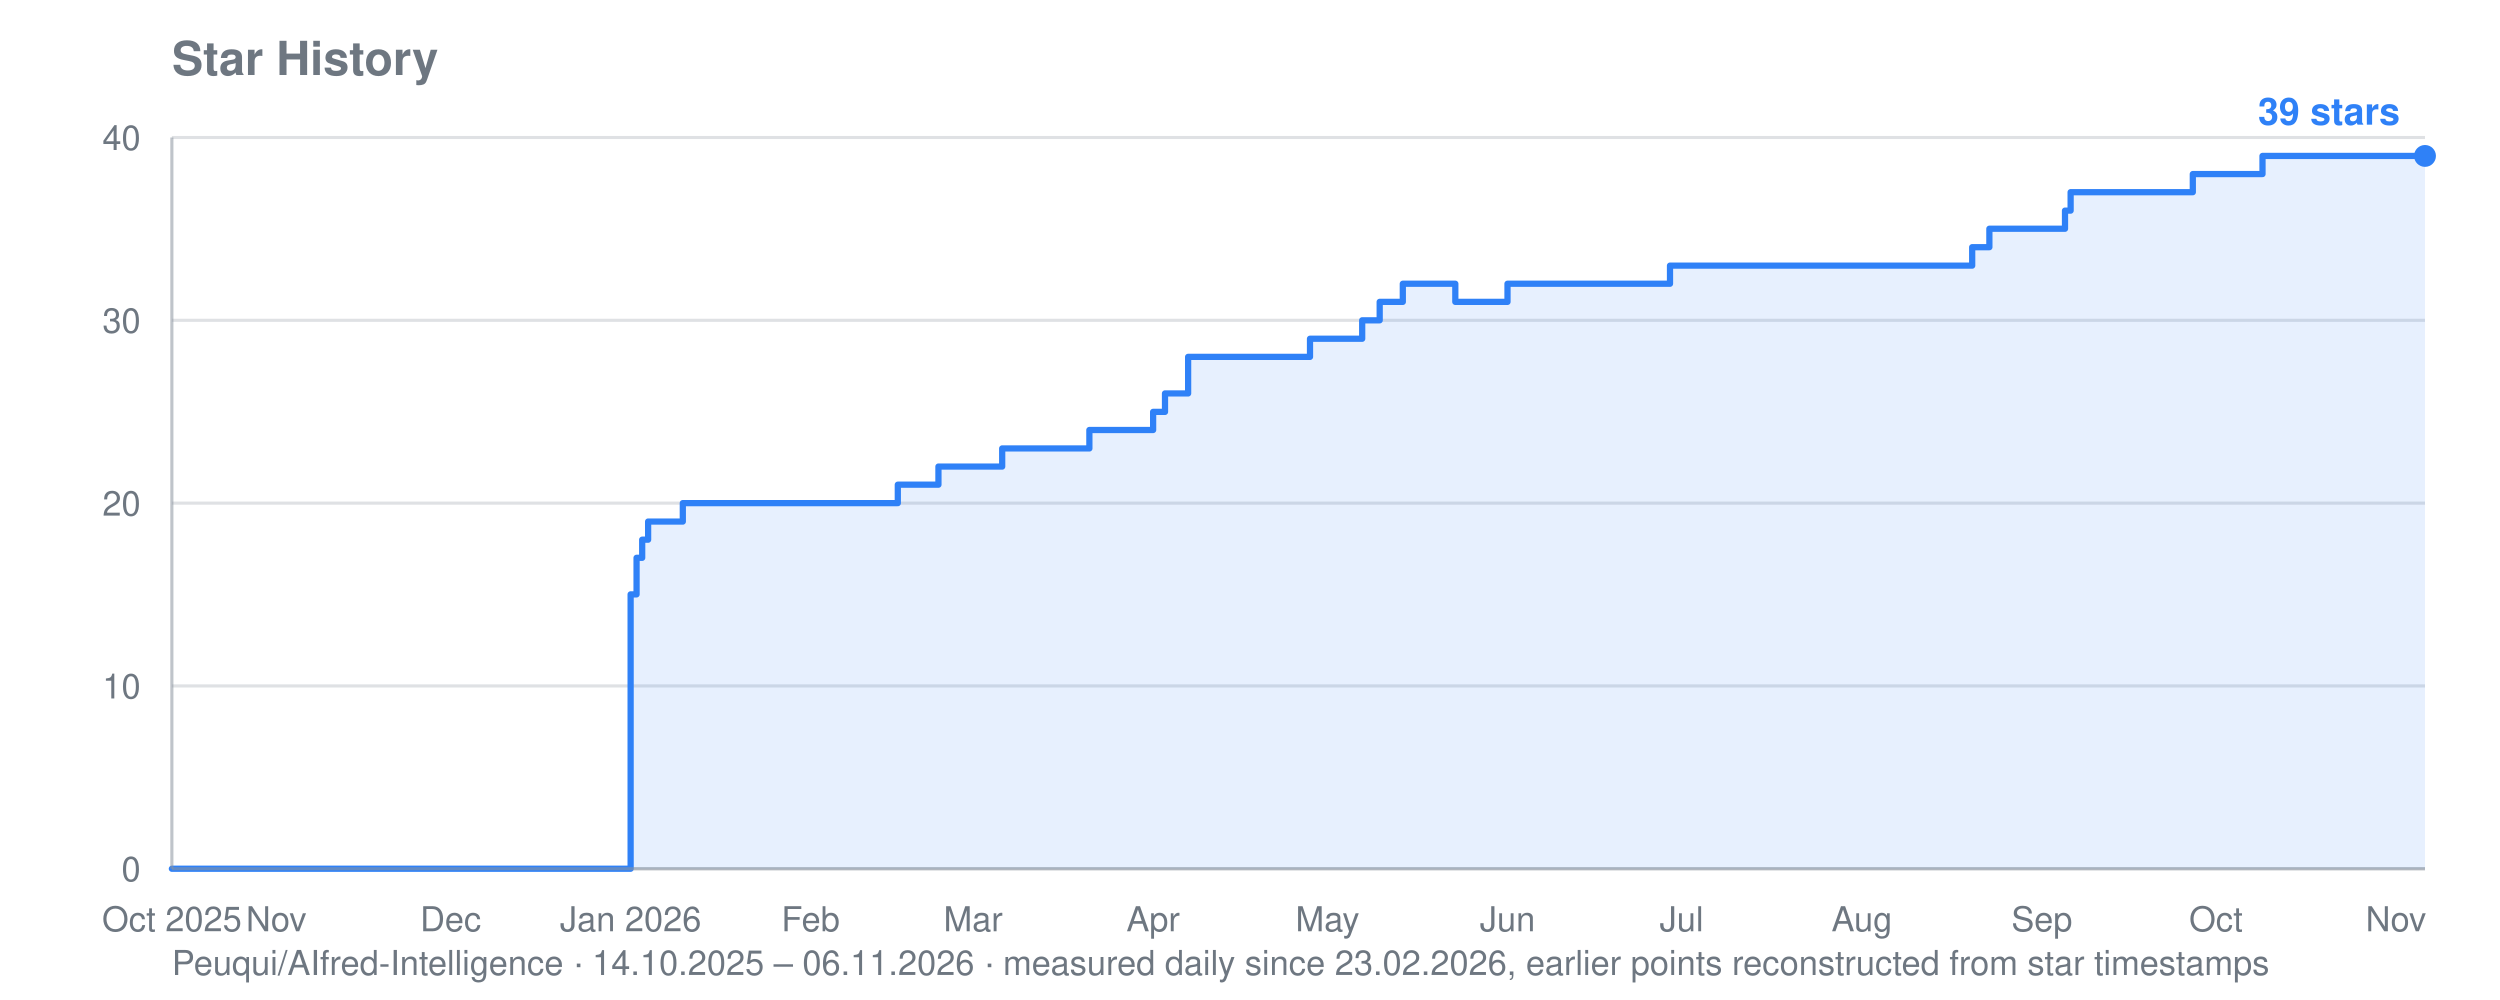
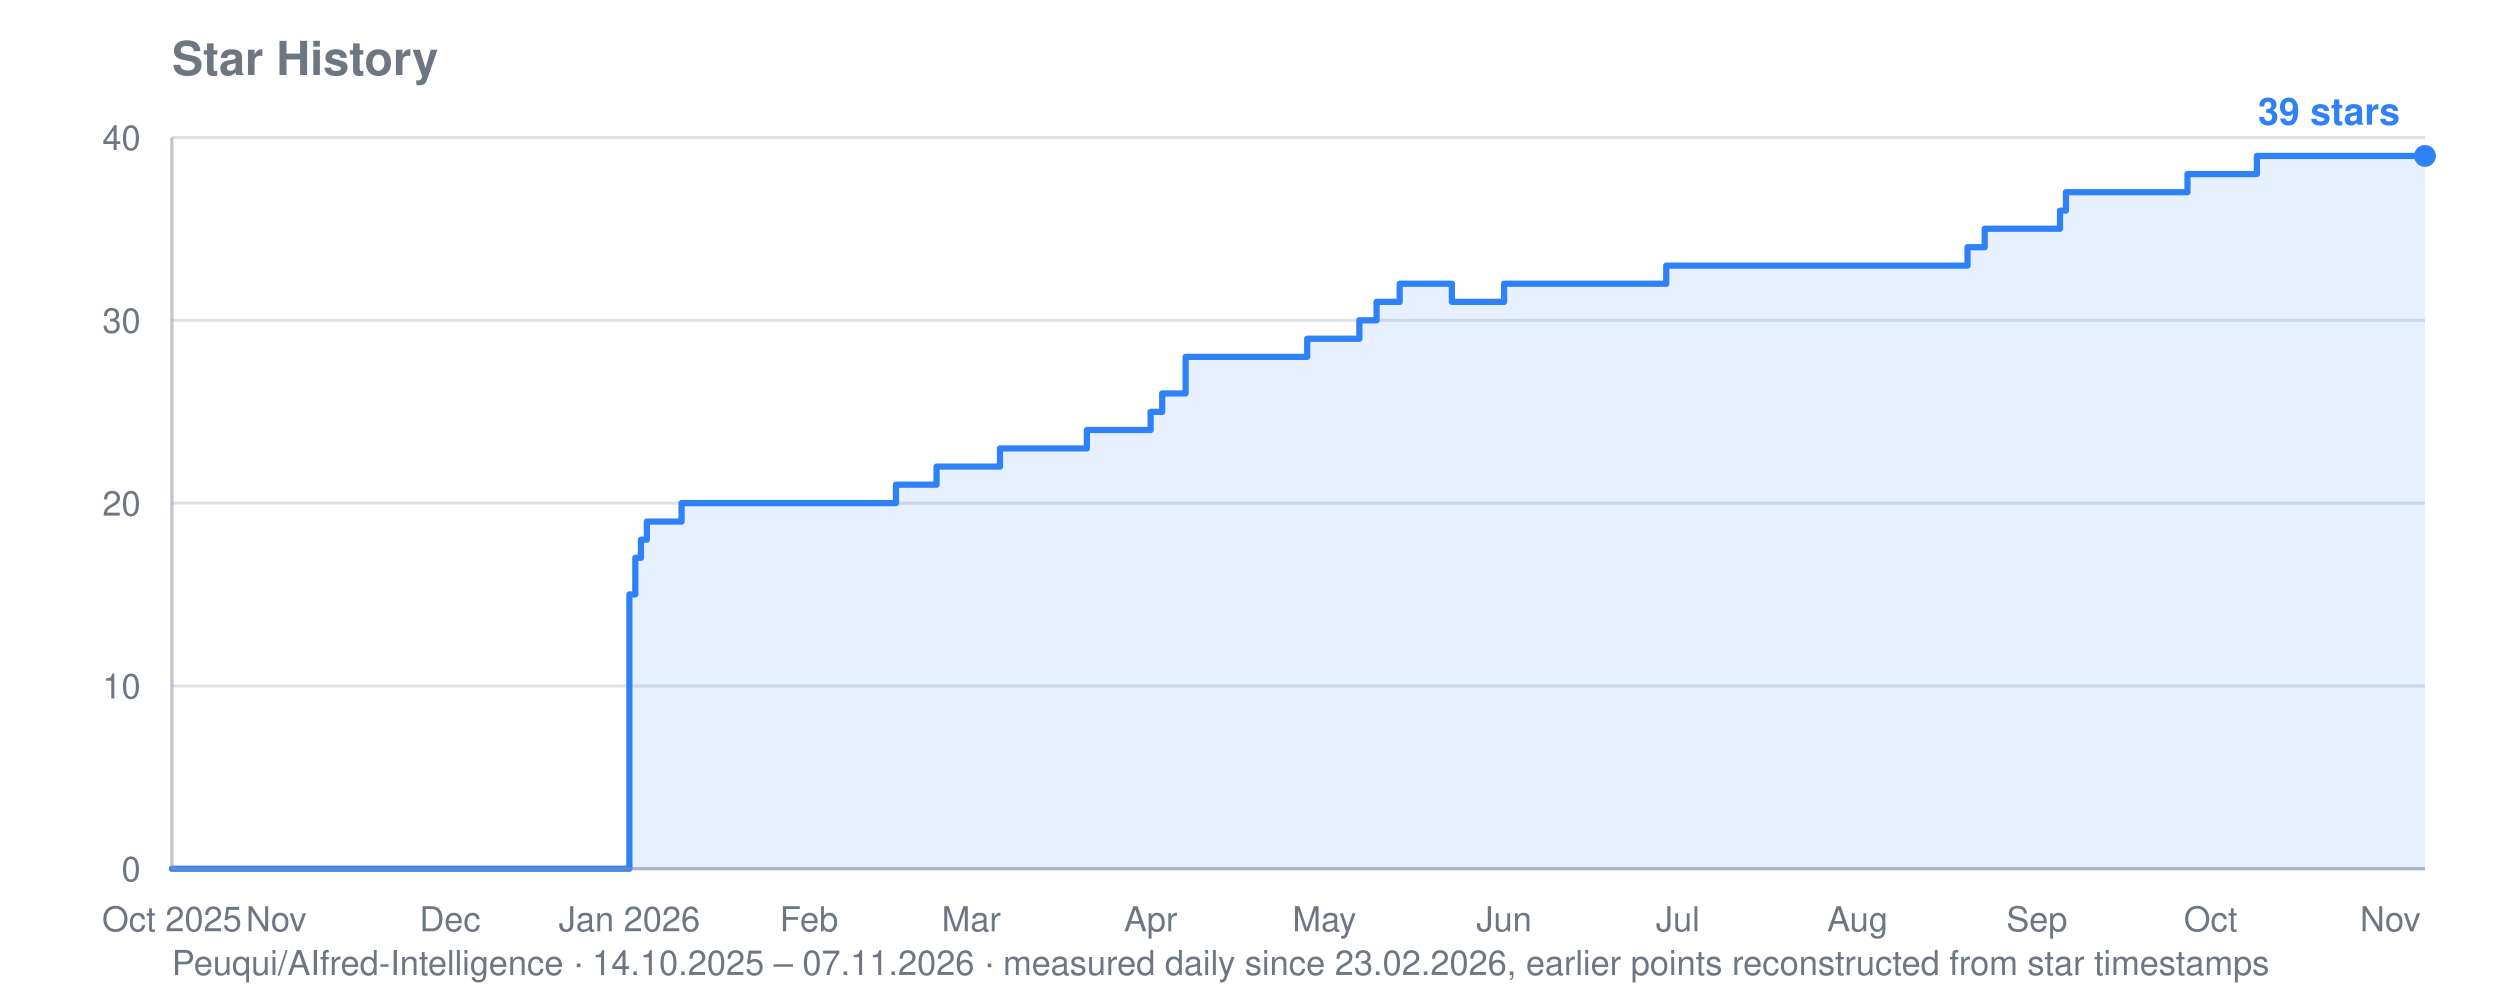
<svg xmlns="http://www.w3.org/2000/svg" viewBox="0 0 800 320" width="800" height="320" role="img" aria-label="Star history for Peuqui/AIfred-Intelligence: 39 stars">
  <text font-family="system-ui, -apple-system, Segoe UI, Helvetica, Arial, sans-serif" font-size="15" font-weight="600" fill="#6e7781" x="55" y="24">Star History</text>
-   <text font-family="system-ui, -apple-system, Segoe UI, Helvetica, Arial, sans-serif" font-size="11" fill="#6e7781" x="55" y="312">Peuqui/AIfred-Intelligence · 14.10.2025 – 06.11.2026 · measured daily since 23.02.2026, earlier points reconstructed from star timestamps</text>
+   <text font-family="system-ui, -apple-system, Segoe UI, Helvetica, Arial, sans-serif" font-size="11" fill="#6e7781" x="55" y="312">Peuqui/AIfred-Intelligence · 14.10.2025 – 07.11.2026 · measured daily since 23.02.2026, earlier points reconstructed from star timestamps</text>
  <line stroke="#8b949e" stroke-width="1" opacity="0.28" x1="55" y1="278.0" x2="776" y2="278.0" />
  <text font-family="system-ui, -apple-system, Segoe UI, Helvetica, Arial, sans-serif" font-size="11" fill="#6e7781" x="45" y="282.0" text-anchor="end">0</text>
  <line stroke="#8b949e" stroke-width="1" opacity="0.28" x1="55" y1="219.5" x2="776" y2="219.5" />
  <text font-family="system-ui, -apple-system, Segoe UI, Helvetica, Arial, sans-serif" font-size="11" fill="#6e7781" x="45" y="223.5" text-anchor="end">10</text>
  <line stroke="#8b949e" stroke-width="1" opacity="0.28" x1="55" y1="161.0" x2="776" y2="161.0" />
  <text font-family="system-ui, -apple-system, Segoe UI, Helvetica, Arial, sans-serif" font-size="11" fill="#6e7781" x="45" y="165.0" text-anchor="end">20</text>
  <line stroke="#8b949e" stroke-width="1" opacity="0.28" x1="55" y1="102.5" x2="776" y2="102.5" />
  <text font-family="system-ui, -apple-system, Segoe UI, Helvetica, Arial, sans-serif" font-size="11" fill="#6e7781" x="45" y="106.5" text-anchor="end">30</text>
  <line stroke="#8b949e" stroke-width="1" opacity="0.28" x1="55" y1="44.0" x2="776" y2="44.0" />
  <text font-family="system-ui, -apple-system, Segoe UI, Helvetica, Arial, sans-serif" font-size="11" fill="#6e7781" x="45" y="48.0" text-anchor="end">40</text>
  <text font-family="system-ui, -apple-system, Segoe UI, Helvetica, Arial, sans-serif" font-size="11" fill="#6e7781" x="55.0" y="298" text-anchor="middle">Oct 2025</text>
  <text font-family="system-ui, -apple-system, Segoe UI, Helvetica, Arial, sans-serif" font-size="11" fill="#6e7781" x="88.4" y="298" text-anchor="middle">Nov</text>
-   <text font-family="system-ui, -apple-system, Segoe UI, Helvetica, Arial, sans-serif" font-size="11" fill="#6e7781" x="144.2" y="298" text-anchor="middle">Dec</text>
-   <text font-family="system-ui, -apple-system, Segoe UI, Helvetica, Arial, sans-serif" font-size="11" fill="#6e7781" x="201.8" y="298" text-anchor="middle">Jan 2026</text>
-   <text font-family="system-ui, -apple-system, Segoe UI, Helvetica, Arial, sans-serif" font-size="11" fill="#6e7781" x="259.4" y="298" text-anchor="middle">Feb</text>
-   <text font-family="system-ui, -apple-system, Segoe UI, Helvetica, Arial, sans-serif" font-size="11" fill="#6e7781" x="311.4" y="298" text-anchor="middle">Mar</text>
-   <text font-family="system-ui, -apple-system, Segoe UI, Helvetica, Arial, sans-serif" font-size="11" fill="#6e7781" x="369.0" y="298" text-anchor="middle">Apr</text>
-   <text font-family="system-ui, -apple-system, Segoe UI, Helvetica, Arial, sans-serif" font-size="11" fill="#6e7781" x="424.8" y="298" text-anchor="middle">May</text>
-   <text font-family="system-ui, -apple-system, Segoe UI, Helvetica, Arial, sans-serif" font-size="11" fill="#6e7781" x="482.4" y="298" text-anchor="middle">Jun</text>
-   <text font-family="system-ui, -apple-system, Segoe UI, Helvetica, Arial, sans-serif" font-size="11" fill="#6e7781" x="538.1" y="298" text-anchor="middle">Jul</text>
-   <text font-family="system-ui, -apple-system, Segoe UI, Helvetica, Arial, sans-serif" font-size="11" fill="#6e7781" x="595.8" y="298" text-anchor="middle">Aug</text>
-   <text font-family="system-ui, -apple-system, Segoe UI, Helvetica, Arial, sans-serif" font-size="11" fill="#6e7781" x="653.4" y="298" text-anchor="middle">Sep</text>
-   <text font-family="system-ui, -apple-system, Segoe UI, Helvetica, Arial, sans-serif" font-size="11" fill="#6e7781" x="709.1" y="298" text-anchor="middle">Oct</text>
-   <text font-family="system-ui, -apple-system, Segoe UI, Helvetica, Arial, sans-serif" font-size="11" fill="#6e7781" x="766.7" y="298" text-anchor="middle">Nov</text>
-   <polygon fill="#2f81f7" opacity="0.12" points="55.0,278.0 55.0,278.0 201.8,278.0 201.8,190.2 203.7,190.2 203.7,178.5 205.5,178.5 205.5,172.7 207.4,172.7 207.4,166.9 218.5,166.9 218.5,161.0 287.3,161.0 287.3,155.1 300.3,155.1 300.3,149.3 302.1,149.3 302.1,149.3 304.0,149.3 304.0,149.3 305.9,149.3 305.9,149.3 307.7,149.3 307.7,149.3 309.6,149.3 309.6,149.3 311.4,149.3 311.4,149.3 313.3,149.3 313.3,149.3 315.2,149.3 315.2,149.3 317.0,149.3 317.0,149.3 318.9,149.3 318.9,149.3 320.7,149.3 320.7,143.5 322.6,143.5 322.6,143.5 324.4,143.5 324.4,143.5 326.3,143.5 326.3,143.5 328.2,143.5 328.2,143.5 330.0,143.5 330.0,143.5 331.9,143.5 331.9,143.5 333.7,143.5 333.7,143.5 335.6,143.5 335.6,143.5 337.5,143.5 337.5,143.5 339.3,143.5 339.3,143.5 341.2,143.5 341.2,143.5 343.0,143.5 343.0,143.5 344.9,143.5 344.9,143.5 346.7,143.5 346.7,143.5 348.6,143.5 348.6,137.6 350.5,137.6 350.5,137.6 352.3,137.6 352.3,137.6 354.2,137.6 354.2,137.6 356.0,137.6 356.0,137.6 357.9,137.6 357.9,137.6 359.8,137.6 359.8,137.6 361.6,137.6 361.6,137.6 363.5,137.6 363.5,137.6 369.0,137.6 369.0,131.8 370.9,131.8 370.9,131.8 372.8,131.8 372.8,125.9 374.6,125.9 374.6,125.9 376.5,125.9 376.5,125.9 380.2,125.9 380.2,114.2 382.1,114.2 382.1,114.2 383.9,114.2 383.9,114.2 385.8,114.2 385.8,114.2 387.6,114.2 387.6,114.2 389.5,114.2 389.5,114.2 391.3,114.2 391.3,114.2 393.2,114.2 393.2,114.2 395.1,114.2 395.1,114.2 396.9,114.2 396.9,114.2 398.8,114.2 398.8,114.2 400.6,114.2 400.6,114.2 402.5,114.2 402.5,114.2 404.4,114.2 404.4,114.2 406.2,114.2 406.2,114.2 408.1,114.2 408.1,114.2 409.9,114.2 409.9,114.2 411.8,114.2 411.8,114.2 413.6,114.2 413.6,114.2 415.5,114.2 415.5,114.2 417.4,114.2 417.4,114.2 419.2,114.2 419.2,108.4 421.1,108.4 421.1,108.4 422.9,108.4 422.9,108.4 424.8,108.4 424.8,108.4 426.6,108.4 426.6,108.4 428.5,108.4 428.5,108.4 430.4,108.4 430.4,108.4 432.2,108.4 432.2,108.4 434.1,108.4 434.1,108.4 435.9,108.4 435.9,102.5 437.8,102.5 437.8,102.5 439.7,102.5 439.7,102.5 441.5,102.5 441.5,96.6 443.4,96.6 443.4,96.6 445.2,96.6 445.2,96.6 447.1,96.6 447.1,96.6 448.9,96.6 448.9,90.8 450.8,90.8 450.8,90.8 452.7,90.8 452.7,90.8 454.5,90.8 454.5,90.8 456.4,90.8 456.4,90.8 458.2,90.8 458.2,90.8 460.1,90.8 460.1,90.8 462.0,90.8 462.0,90.8 463.8,90.8 463.8,90.8 465.7,90.8 465.7,96.6 467.5,96.6 467.5,96.6 469.4,96.6 469.4,96.6 471.2,96.6 471.2,96.6 473.1,96.6 473.1,96.6 475.0,96.6 475.0,96.6 476.8,96.6 476.8,96.6 478.7,96.6 478.7,96.6 480.5,96.6 480.5,96.6 482.4,96.6 482.4,90.8 484.3,90.8 484.3,90.8 486.1,90.8 486.1,90.8 488.0,90.8 488.0,90.8 489.8,90.8 489.8,90.8 491.7,90.8 491.7,90.8 493.5,90.8 493.5,90.8 495.4,90.8 495.4,90.8 497.3,90.8 497.3,90.8 499.1,90.8 499.1,90.8 501.0,90.8 501.0,90.8 502.8,90.8 502.8,90.8 504.7,90.8 504.7,90.8 506.6,90.8 506.6,90.8 508.4,90.8 508.4,90.8 510.3,90.8 510.3,90.8 512.1,90.8 512.1,90.8 514.0,90.8 514.0,90.8 515.8,90.8 515.8,90.8 517.7,90.8 517.7,90.8 519.6,90.8 519.6,90.8 521.4,90.8 521.4,90.8 523.3,90.8 523.3,90.8 525.1,90.8 525.1,90.8 527.0,90.8 527.0,90.8 528.9,90.8 528.9,90.8 530.7,90.8 530.7,90.8 532.6,90.8 532.6,90.8 534.4,90.8 534.4,85.0 536.3,85.0 536.3,85.0 538.1,85.0 538.1,85.0 540.0,85.0 540.0,85.0 541.9,85.0 541.9,85.0 543.7,85.0 543.7,85.0 545.6,85.0 545.6,85.0 547.4,85.0 547.4,85.0 549.3,85.0 549.3,85.0 551.2,85.0 551.2,85.0 553.0,85.0 553.0,85.0 554.9,85.0 554.9,85.0 556.7,85.0 556.7,85.0 558.6,85.0 558.6,85.0 560.4,85.0 560.4,85.0 562.3,85.0 562.3,85.0 564.2,85.0 564.2,85.0 566.0,85.0 566.0,85.0 567.9,85.0 567.9,85.0 569.7,85.0 569.7,85.0 571.6,85.0 571.6,85.0 573.5,85.0 573.5,85.0 575.3,85.0 575.3,85.0 577.2,85.0 577.2,85.0 579.0,85.0 579.0,85.0 580.9,85.0 580.9,85.0 582.7,85.0 582.7,85.0 584.6,85.0 584.6,85.0 586.5,85.0 586.5,85.0 588.3,85.0 588.3,85.0 590.2,85.0 590.2,85.0 592.0,85.0 592.0,85.0 593.9,85.0 593.9,85.0 595.8,85.0 595.8,85.0 597.6,85.0 597.6,85.0 599.5,85.0 599.5,85.0 601.3,85.0 601.3,85.0 603.2,85.0 603.2,85.0 605.0,85.0 605.0,85.0 606.9,85.0 606.9,85.0 608.8,85.0 608.8,85.0 610.6,85.0 610.6,85.0 612.5,85.0 612.5,85.0 614.3,85.0 614.3,85.0 616.2,85.0 616.2,85.0 618.0,85.0 618.0,85.0 619.9,85.0 619.9,85.0 621.8,85.0 621.8,85.0 623.6,85.0 623.6,85.0 625.5,85.0 625.5,85.0 627.3,85.0 627.3,85.0 629.2,85.0 629.2,85.0 631.1,85.0 631.1,79.1 632.9,79.1 632.9,79.1 634.8,79.1 634.8,79.1 636.6,79.1 636.6,73.2 638.5,73.2 638.5,73.2 640.3,73.2 640.3,73.2 642.2,73.2 642.2,73.2 644.1,73.2 644.1,73.2 645.9,73.2 645.9,73.2 647.8,73.2 647.8,73.2 649.6,73.2 649.6,73.2 651.5,73.2 651.5,73.2 653.4,73.2 653.4,73.2 655.2,73.2 655.2,73.2 657.1,73.2 657.1,73.2 658.9,73.2 658.9,73.2 660.8,73.2 660.8,67.4 662.6,67.4 662.6,61.5 664.5,61.5 664.5,61.5 666.4,61.5 666.4,61.5 668.2,61.5 668.2,61.5 670.1,61.5 670.1,61.5 671.9,61.5 671.9,61.5 673.8,61.5 673.8,61.5 675.7,61.5 675.7,61.5 677.5,61.5 677.5,61.5 679.4,61.5 679.4,61.5 681.2,61.5 681.2,61.5 683.1,61.5 683.1,61.5 684.9,61.5 684.9,61.5 686.8,61.5 686.8,61.5 688.7,61.5 688.7,61.5 690.5,61.5 690.5,61.5 692.4,61.5 692.4,61.5 694.2,61.5 694.2,61.5 696.1,61.5 696.1,61.5 698.0,61.5 698.0,61.5 699.8,61.5 699.8,61.5 701.7,61.5 701.7,55.7 703.5,55.7 703.5,55.7 705.4,55.7 705.4,55.7 707.2,55.7 707.2,55.7 709.1,55.7 709.1,55.7 711.0,55.7 711.0,55.7 712.8,55.7 712.8,55.7 714.7,55.7 714.7,55.7 716.5,55.7 716.5,55.7 718.4,55.7 718.4,55.7 720.3,55.7 720.3,55.7 722.1,55.7 722.1,55.7 724.0,55.7 724.0,49.9 725.8,49.9 725.8,49.9 727.7,49.9 727.7,49.9 729.5,49.9 729.5,49.9 731.4,49.9 731.4,49.9 733.3,49.9 733.3,49.9 735.1,49.9 735.1,49.9 737.0,49.9 737.0,49.9 738.8,49.9 738.8,49.9 740.7,49.9 740.7,49.9 742.6,49.9 742.6,49.9 744.4,49.9 744.4,49.9 746.3,49.9 746.3,49.9 748.1,49.9 748.1,49.9 750.0,49.9 750.0,49.9 751.8,49.9 751.8,49.9 753.7,49.9 753.7,49.9 755.6,49.9 755.6,49.9 757.4,49.9 757.4,49.9 759.3,49.9 759.3,49.9 761.1,49.9 761.1,49.9 763.0,49.9 763.0,49.9 764.9,49.9 764.9,49.9 766.7,49.9 766.7,49.9 768.6,49.9 768.6,49.9 770.4,49.9 770.4,49.9 772.3,49.9 772.3,49.9 774.1,49.9 774.1,49.9 776.0,49.9 776.0,49.9 776.0,278.0" />
-   <polyline fill="none" stroke="#2f81f7" stroke-width="2" stroke-linejoin="round" stroke-linecap="round" points="55.0,278.0 201.8,278.0 201.8,190.2 203.7,190.2 203.7,178.5 205.5,178.5 205.5,172.7 207.4,172.7 207.4,166.9 218.5,166.9 218.5,161.0 287.3,161.0 287.3,155.1 300.3,155.1 300.3,149.3 302.1,149.3 302.1,149.3 304.0,149.3 304.0,149.3 305.9,149.3 305.9,149.3 307.7,149.3 307.7,149.3 309.6,149.3 309.6,149.3 311.4,149.3 311.4,149.3 313.3,149.3 313.3,149.3 315.2,149.3 315.2,149.3 317.0,149.3 317.0,149.3 318.9,149.3 318.9,149.3 320.7,149.3 320.7,143.5 322.6,143.5 322.6,143.5 324.4,143.5 324.4,143.5 326.3,143.5 326.3,143.5 328.2,143.5 328.2,143.5 330.0,143.5 330.0,143.5 331.9,143.5 331.9,143.5 333.7,143.5 333.7,143.5 335.6,143.5 335.6,143.5 337.5,143.5 337.5,143.5 339.3,143.5 339.3,143.5 341.2,143.5 341.2,143.5 343.0,143.5 343.0,143.5 344.9,143.5 344.9,143.5 346.7,143.5 346.7,143.5 348.6,143.5 348.6,137.6 350.5,137.6 350.5,137.6 352.3,137.6 352.3,137.6 354.2,137.6 354.2,137.6 356.0,137.6 356.0,137.6 357.9,137.6 357.9,137.6 359.8,137.6 359.8,137.6 361.6,137.6 361.6,137.6 363.5,137.6 363.5,137.6 369.0,137.6 369.0,131.8 370.9,131.8 370.9,131.8 372.8,131.8 372.8,125.9 374.6,125.9 374.6,125.9 376.5,125.9 376.5,125.9 380.2,125.9 380.2,114.2 382.1,114.2 382.1,114.2 383.9,114.2 383.9,114.2 385.8,114.2 385.8,114.2 387.6,114.2 387.6,114.2 389.5,114.2 389.5,114.2 391.3,114.2 391.3,114.2 393.2,114.2 393.2,114.2 395.1,114.2 395.1,114.2 396.9,114.2 396.9,114.2 398.8,114.2 398.8,114.2 400.6,114.2 400.6,114.2 402.5,114.2 402.5,114.2 404.4,114.2 404.4,114.2 406.2,114.2 406.2,114.2 408.1,114.2 408.1,114.2 409.9,114.2 409.9,114.2 411.8,114.2 411.8,114.2 413.6,114.2 413.6,114.2 415.5,114.2 415.5,114.2 417.4,114.2 417.4,114.2 419.2,114.2 419.2,108.4 421.1,108.4 421.1,108.4 422.9,108.4 422.9,108.4 424.8,108.4 424.8,108.4 426.6,108.4 426.6,108.4 428.5,108.4 428.5,108.4 430.4,108.4 430.4,108.4 432.2,108.4 432.2,108.4 434.1,108.4 434.1,108.4 435.9,108.4 435.9,102.5 437.8,102.5 437.8,102.5 439.7,102.5 439.7,102.5 441.5,102.5 441.5,96.6 443.4,96.6 443.4,96.6 445.2,96.6 445.2,96.6 447.1,96.6 447.1,96.6 448.9,96.6 448.9,90.8 450.8,90.8 450.8,90.8 452.7,90.8 452.7,90.8 454.5,90.8 454.5,90.8 456.4,90.8 456.4,90.8 458.2,90.8 458.2,90.8 460.1,90.8 460.1,90.8 462.0,90.8 462.0,90.8 463.8,90.8 463.8,90.8 465.7,90.8 465.7,96.6 467.5,96.6 467.5,96.6 469.4,96.6 469.4,96.6 471.2,96.6 471.2,96.6 473.1,96.6 473.1,96.6 475.0,96.6 475.0,96.6 476.8,96.6 476.8,96.6 478.7,96.6 478.7,96.6 480.5,96.6 480.5,96.6 482.4,96.6 482.4,90.8 484.3,90.8 484.3,90.8 486.1,90.8 486.1,90.8 488.0,90.8 488.0,90.8 489.8,90.8 489.8,90.8 491.7,90.8 491.7,90.8 493.5,90.8 493.5,90.8 495.4,90.8 495.4,90.8 497.3,90.8 497.3,90.8 499.1,90.8 499.1,90.8 501.0,90.8 501.0,90.8 502.8,90.8 502.8,90.8 504.7,90.8 504.7,90.8 506.6,90.8 506.6,90.8 508.4,90.8 508.4,90.8 510.3,90.8 510.3,90.8 512.1,90.8 512.1,90.8 514.0,90.8 514.0,90.8 515.8,90.8 515.8,90.8 517.7,90.8 517.7,90.8 519.6,90.8 519.6,90.8 521.4,90.8 521.4,90.8 523.3,90.8 523.3,90.8 525.1,90.8 525.1,90.8 527.0,90.8 527.0,90.8 528.9,90.8 528.9,90.8 530.7,90.8 530.7,90.8 532.6,90.8 532.6,90.8 534.4,90.8 534.4,85.0 536.3,85.0 536.3,85.0 538.1,85.0 538.1,85.0 540.0,85.0 540.0,85.0 541.9,85.0 541.9,85.0 543.7,85.0 543.7,85.0 545.6,85.0 545.6,85.0 547.4,85.0 547.4,85.0 549.3,85.0 549.3,85.0 551.2,85.0 551.2,85.0 553.0,85.0 553.0,85.0 554.9,85.0 554.9,85.0 556.7,85.0 556.7,85.0 558.6,85.0 558.6,85.0 560.4,85.0 560.4,85.0 562.3,85.0 562.3,85.0 564.2,85.0 564.2,85.0 566.0,85.0 566.0,85.0 567.9,85.0 567.9,85.0 569.7,85.0 569.7,85.0 571.6,85.0 571.6,85.0 573.5,85.0 573.5,85.0 575.3,85.0 575.3,85.0 577.2,85.0 577.2,85.0 579.0,85.0 579.0,85.0 580.9,85.0 580.9,85.0 582.7,85.0 582.7,85.0 584.6,85.0 584.6,85.0 586.5,85.0 586.5,85.0 588.3,85.0 588.3,85.0 590.2,85.0 590.2,85.0 592.0,85.0 592.0,85.0 593.9,85.0 593.9,85.0 595.8,85.0 595.8,85.0 597.6,85.0 597.6,85.0 599.5,85.0 599.5,85.0 601.3,85.0 601.3,85.0 603.2,85.0 603.2,85.0 605.0,85.0 605.0,85.0 606.9,85.0 606.9,85.0 608.8,85.0 608.8,85.0 610.6,85.0 610.6,85.0 612.5,85.0 612.5,85.0 614.3,85.0 614.3,85.0 616.2,85.0 616.2,85.0 618.0,85.0 618.0,85.0 619.9,85.0 619.9,85.0 621.8,85.0 621.8,85.0 623.6,85.0 623.6,85.0 625.5,85.0 625.5,85.0 627.3,85.0 627.3,85.0 629.2,85.0 629.2,85.0 631.1,85.0 631.1,79.1 632.9,79.1 632.9,79.1 634.8,79.1 634.8,79.1 636.6,79.1 636.6,73.2 638.5,73.2 638.5,73.2 640.3,73.2 640.3,73.2 642.2,73.2 642.2,73.2 644.1,73.2 644.1,73.2 645.9,73.2 645.9,73.2 647.8,73.2 647.8,73.2 649.6,73.2 649.6,73.2 651.5,73.2 651.5,73.2 653.4,73.2 653.4,73.2 655.2,73.2 655.2,73.2 657.1,73.2 657.1,73.2 658.9,73.2 658.9,73.2 660.8,73.2 660.8,67.4 662.6,67.4 662.6,61.5 664.5,61.5 664.5,61.5 666.4,61.5 666.4,61.5 668.2,61.5 668.2,61.5 670.1,61.5 670.1,61.5 671.9,61.5 671.9,61.5 673.8,61.5 673.8,61.5 675.7,61.5 675.7,61.5 677.5,61.5 677.5,61.5 679.4,61.5 679.4,61.5 681.2,61.5 681.2,61.5 683.1,61.5 683.1,61.5 684.9,61.5 684.9,61.5 686.8,61.5 686.8,61.5 688.7,61.5 688.7,61.5 690.5,61.5 690.5,61.5 692.4,61.5 692.4,61.5 694.2,61.5 694.2,61.5 696.1,61.5 696.1,61.5 698.0,61.5 698.0,61.5 699.8,61.5 699.8,61.5 701.7,61.5 701.7,55.7 703.5,55.7 703.5,55.7 705.4,55.7 705.4,55.7 707.2,55.7 707.2,55.7 709.1,55.7 709.1,55.7 711.0,55.7 711.0,55.7 712.8,55.7 712.8,55.7 714.7,55.7 714.7,55.7 716.5,55.7 716.5,55.7 718.4,55.7 718.4,55.7 720.3,55.7 720.3,55.7 722.1,55.7 722.1,55.7 724.0,55.7 724.0,49.9 725.8,49.9 725.8,49.9 727.7,49.9 727.7,49.9 729.5,49.9 729.5,49.9 731.4,49.9 731.4,49.9 733.3,49.9 733.3,49.9 735.1,49.9 735.1,49.9 737.0,49.9 737.0,49.9 738.8,49.9 738.8,49.9 740.7,49.9 740.7,49.9 742.6,49.9 742.6,49.9 744.4,49.9 744.4,49.9 746.3,49.9 746.3,49.9 748.1,49.9 748.1,49.9 750.0,49.9 750.0,49.9 751.8,49.9 751.8,49.9 753.7,49.9 753.7,49.9 755.6,49.9 755.6,49.9 757.4,49.9 757.4,49.9 759.3,49.9 759.3,49.9 761.1,49.9 761.1,49.9 763.0,49.9 763.0,49.9 764.9,49.9 764.9,49.9 766.7,49.9 766.7,49.9 768.6,49.9 768.6,49.9 770.4,49.9 770.4,49.9 772.3,49.9 772.3,49.9 774.1,49.9 774.1,49.9 776.0,49.9 776.0,49.9" />
+   <text font-family="system-ui, -apple-system, Segoe UI, Helvetica, Arial, sans-serif" font-size="11" fill="#6e7781" x="144.0" y="298" text-anchor="middle">Dec</text>
+   <text font-family="system-ui, -apple-system, Segoe UI, Helvetica, Arial, sans-serif" font-size="11" fill="#6e7781" x="201.4" y="298" text-anchor="middle">Jan 2026</text>
+   <text font-family="system-ui, -apple-system, Segoe UI, Helvetica, Arial, sans-serif" font-size="11" fill="#6e7781" x="258.9" y="298" text-anchor="middle">Feb</text>
+   <text font-family="system-ui, -apple-system, Segoe UI, Helvetica, Arial, sans-serif" font-size="11" fill="#6e7781" x="310.8" y="298" text-anchor="middle">Mar</text>
+   <text font-family="system-ui, -apple-system, Segoe UI, Helvetica, Arial, sans-serif" font-size="11" fill="#6e7781" x="368.2" y="298" text-anchor="middle">Apr</text>
+   <text font-family="system-ui, -apple-system, Segoe UI, Helvetica, Arial, sans-serif" font-size="11" fill="#6e7781" x="423.8" y="298" text-anchor="middle">May</text>
+   <text font-family="system-ui, -apple-system, Segoe UI, Helvetica, Arial, sans-serif" font-size="11" fill="#6e7781" x="481.3" y="298" text-anchor="middle">Jun</text>
+   <text font-family="system-ui, -apple-system, Segoe UI, Helvetica, Arial, sans-serif" font-size="11" fill="#6e7781" x="536.9" y="298" text-anchor="middle">Jul</text>
+   <text font-family="system-ui, -apple-system, Segoe UI, Helvetica, Arial, sans-serif" font-size="11" fill="#6e7781" x="594.4" y="298" text-anchor="middle">Aug</text>
+   <text font-family="system-ui, -apple-system, Segoe UI, Helvetica, Arial, sans-serif" font-size="11" fill="#6e7781" x="651.8" y="298" text-anchor="middle">Sep</text>
+   <text font-family="system-ui, -apple-system, Segoe UI, Helvetica, Arial, sans-serif" font-size="11" fill="#6e7781" x="707.4" y="298" text-anchor="middle">Oct</text>
+   <text font-family="system-ui, -apple-system, Segoe UI, Helvetica, Arial, sans-serif" font-size="11" fill="#6e7781" x="764.9" y="298" text-anchor="middle">Nov</text>
+   <polygon fill="#2f81f7" opacity="0.12" points="55.0,278.0 55.0,278.0 201.4,278.0 201.4,190.2 203.3,190.2 203.3,178.5 205.1,178.5 205.1,172.7 207.0,172.7 207.0,166.9 218.1,166.9 218.1,161.0 286.7,161.0 286.7,155.1 299.7,155.1 299.7,149.3 301.5,149.3 301.5,149.3 303.4,149.3 303.4,149.3 305.2,149.3 305.2,149.3 307.1,149.3 307.1,149.3 308.9,149.3 308.9,149.3 310.8,149.3 310.8,149.3 312.6,149.3 312.6,149.3 314.5,149.3 314.5,149.3 316.3,149.3 316.3,149.3 318.2,149.3 318.2,149.3 320.0,149.3 320.0,143.5 321.9,143.5 321.9,143.5 323.8,143.5 323.8,143.5 325.6,143.5 325.6,143.5 327.5,143.5 327.5,143.5 329.3,143.5 329.3,143.5 331.2,143.5 331.2,143.5 333.0,143.5 333.0,143.5 334.9,143.5 334.9,143.5 336.7,143.5 336.7,143.5 338.6,143.5 338.6,143.5 340.4,143.5 340.4,143.5 342.3,143.5 342.3,143.5 344.1,143.5 344.1,143.5 346.0,143.5 346.0,143.5 347.8,143.5 347.8,137.6 349.7,137.6 349.7,137.6 351.6,137.6 351.6,137.6 353.4,137.6 353.4,137.6 355.3,137.6 355.3,137.6 357.1,137.6 357.1,137.6 359.0,137.6 359.0,137.6 360.8,137.6 360.8,137.6 362.7,137.6 362.7,137.6 368.2,137.6 368.2,131.8 370.1,131.8 370.1,131.8 371.9,131.8 371.9,125.9 373.8,125.9 373.8,125.9 375.7,125.9 375.7,125.9 379.4,125.9 379.4,114.2 381.2,114.2 381.2,114.2 383.1,114.2 383.1,114.2 384.9,114.2 384.9,114.2 386.8,114.2 386.8,114.2 388.6,114.2 388.6,114.2 390.5,114.2 390.5,114.2 392.3,114.2 392.3,114.2 394.2,114.2 394.2,114.2 396.0,114.2 396.0,114.2 397.9,114.2 397.9,114.2 399.7,114.2 399.7,114.2 401.6,114.2 401.6,114.2 403.5,114.2 403.5,114.2 405.3,114.2 405.3,114.2 407.2,114.2 407.2,114.2 409.0,114.2 409.0,114.2 410.9,114.2 410.9,114.2 412.7,114.2 412.7,114.2 414.6,114.2 414.6,114.2 416.4,114.2 416.4,114.2 418.3,114.2 418.3,108.4 420.1,108.4 420.1,108.4 422.0,108.4 422.0,108.4 423.8,108.4 423.8,108.4 425.7,108.4 425.7,108.4 427.5,108.4 427.5,108.4 429.4,108.4 429.4,108.4 431.3,108.4 431.3,108.4 433.1,108.4 433.1,108.4 435.0,108.4 435.0,102.5 436.8,102.5 436.8,102.5 438.7,102.5 438.7,102.5 440.5,102.5 440.5,96.6 442.4,96.6 442.4,96.6 444.2,96.6 444.2,96.6 446.1,96.6 446.1,96.6 447.9,96.6 447.9,90.8 449.8,90.8 449.8,90.8 451.6,90.8 451.6,90.8 453.5,90.8 453.5,90.8 455.3,90.8 455.3,90.8 457.2,90.8 457.2,90.8 459.1,90.8 459.1,90.8 460.9,90.8 460.9,90.8 462.8,90.8 462.8,90.8 464.6,90.8 464.6,96.6 466.5,96.6 466.5,96.6 468.3,96.6 468.3,96.6 470.2,96.6 470.2,96.6 472.0,96.6 472.0,96.6 473.9,96.6 473.9,96.6 475.7,96.6 475.7,96.6 477.6,96.6 477.6,96.6 479.4,96.6 479.4,96.6 481.3,96.6 481.3,90.8 483.2,90.8 483.2,90.8 485.0,90.8 485.0,90.8 486.9,90.8 486.9,90.8 488.7,90.8 488.7,90.8 490.6,90.8 490.6,90.8 492.4,90.8 492.4,90.8 494.3,90.8 494.3,90.8 496.1,90.8 496.1,90.8 498.0,90.8 498.0,90.8 499.8,90.8 499.8,90.8 501.7,90.8 501.7,90.8 503.5,90.8 503.5,90.8 505.4,90.8 505.4,90.8 507.2,90.8 507.2,90.8 509.1,90.8 509.1,90.8 511.0,90.8 511.0,90.8 512.8,90.8 512.8,90.8 514.7,90.8 514.7,90.8 516.5,90.8 516.5,90.8 518.4,90.8 518.4,90.8 520.2,90.8 520.2,90.8 522.1,90.8 522.1,90.8 523.9,90.8 523.9,90.8 525.8,90.8 525.8,90.8 527.6,90.8 527.6,90.8 529.5,90.8 529.5,90.8 531.3,90.8 531.3,90.8 533.2,90.8 533.2,85.0 535.0,85.0 535.0,85.0 536.9,85.0 536.9,85.0 538.8,85.0 538.8,85.0 540.6,85.0 540.6,85.0 542.5,85.0 542.5,85.0 544.3,85.0 544.3,85.0 546.2,85.0 546.2,85.0 548.0,85.0 548.0,85.0 549.9,85.0 549.9,85.0 551.7,85.0 551.7,85.0 553.6,85.0 553.6,85.0 555.4,85.0 555.4,85.0 557.3,85.0 557.3,85.0 559.1,85.0 559.1,85.0 561.0,85.0 561.0,85.0 562.9,85.0 562.9,85.0 564.7,85.0 564.7,85.0 566.6,85.0 566.6,85.0 568.4,85.0 568.4,85.0 570.3,85.0 570.3,85.0 572.1,85.0 572.1,85.0 574.0,85.0 574.0,85.0 575.8,85.0 575.8,85.0 577.7,85.0 577.7,85.0 579.5,85.0 579.5,85.0 581.4,85.0 581.4,85.0 583.2,85.0 583.2,85.0 585.1,85.0 585.1,85.0 586.9,85.0 586.9,85.0 588.8,85.0 588.8,85.0 590.7,85.0 590.7,85.0 592.5,85.0 592.5,85.0 594.4,85.0 594.4,85.0 596.2,85.0 596.2,85.0 598.1,85.0 598.1,85.0 599.9,85.0 599.9,85.0 601.8,85.0 601.8,85.0 603.6,85.0 603.6,85.0 605.5,85.0 605.5,85.0 607.3,85.0 607.3,85.0 609.2,85.0 609.2,85.0 611.0,85.0 611.0,85.0 612.9,85.0 612.9,85.0 614.7,85.0 614.7,85.0 616.6,85.0 616.6,85.0 618.5,85.0 618.5,85.0 620.3,85.0 620.3,85.0 622.2,85.0 622.2,85.0 624.0,85.0 624.0,85.0 625.9,85.0 625.9,85.0 627.7,85.0 627.7,85.0 629.6,85.0 629.6,79.1 631.4,79.1 631.4,79.1 633.3,79.1 633.3,79.1 635.1,79.1 635.1,73.2 637.0,73.2 637.0,73.2 638.8,73.2 638.8,73.2 640.7,73.2 640.7,73.2 642.6,73.2 642.6,73.2 644.4,73.2 644.4,73.2 646.3,73.2 646.3,73.2 648.1,73.2 648.1,73.2 650.0,73.2 650.0,73.2 651.8,73.2 651.8,73.2 653.7,73.2 653.7,73.2 655.5,73.2 655.5,73.2 657.4,73.2 657.4,73.2 659.2,73.2 659.2,67.4 661.1,67.4 661.1,61.5 662.9,61.5 662.9,61.5 664.8,61.5 664.8,61.5 666.6,61.5 666.6,61.5 668.5,61.5 668.5,61.5 670.4,61.5 670.4,61.5 672.2,61.5 672.2,61.5 674.1,61.5 674.1,61.5 675.9,61.5 675.9,61.5 677.8,61.5 677.8,61.5 679.6,61.5 679.6,61.5 681.5,61.5 681.5,61.5 683.3,61.5 683.3,61.5 685.2,61.5 685.2,61.5 687.0,61.5 687.0,61.5 688.9,61.5 688.9,61.5 690.7,61.5 690.7,61.5 692.6,61.5 692.6,61.5 694.4,61.5 694.4,61.5 696.3,61.5 696.3,61.5 698.2,61.5 698.2,61.5 700.0,61.5 700.0,55.7 701.9,55.7 701.9,55.7 703.7,55.7 703.7,55.7 705.6,55.7 705.6,55.7 707.4,55.7 707.4,55.7 709.3,55.7 709.3,55.7 711.1,55.7 711.1,55.7 713.0,55.7 713.0,55.7 714.8,55.7 714.8,55.7 716.7,55.7 716.7,55.7 718.5,55.7 718.5,55.7 720.4,55.7 720.4,55.7 722.2,55.7 722.2,49.9 724.1,49.9 724.1,49.9 726.0,49.9 726.0,49.9 727.8,49.9 727.8,49.9 729.7,49.9 729.7,49.9 731.5,49.9 731.5,49.9 733.4,49.9 733.4,49.9 735.2,49.9 735.2,49.9 737.1,49.9 737.1,49.9 738.9,49.9 738.9,49.9 740.8,49.9 740.8,49.9 742.6,49.9 742.6,49.9 744.5,49.9 744.5,49.9 746.3,49.9 746.3,49.9 748.2,49.9 748.2,49.9 750.1,49.9 750.1,49.9 751.9,49.9 751.9,49.9 753.8,49.9 753.8,49.9 755.6,49.9 755.6,49.9 757.5,49.9 757.5,49.9 759.3,49.9 759.3,49.9 761.2,49.9 761.2,49.9 763.0,49.9 763.0,49.9 764.9,49.9 764.9,49.9 766.7,49.9 766.7,49.9 768.6,49.9 768.6,49.9 770.4,49.9 770.4,49.9 772.3,49.9 772.3,49.9 774.1,49.9 774.1,49.9 776.0,49.9 776.0,49.9 776.0,278.0" />
+   <polyline fill="none" stroke="#2f81f7" stroke-width="2" stroke-linejoin="round" stroke-linecap="round" points="55.0,278.0 201.4,278.0 201.4,190.2 203.3,190.2 203.3,178.5 205.1,178.5 205.1,172.7 207.0,172.7 207.0,166.9 218.1,166.9 218.1,161.0 286.7,161.0 286.7,155.1 299.7,155.1 299.7,149.3 301.5,149.3 301.5,149.3 303.4,149.3 303.4,149.3 305.2,149.3 305.2,149.3 307.1,149.3 307.1,149.3 308.9,149.3 308.9,149.3 310.8,149.3 310.8,149.3 312.6,149.3 312.6,149.3 314.5,149.3 314.5,149.3 316.3,149.3 316.3,149.3 318.2,149.3 318.2,149.3 320.0,149.3 320.0,143.5 321.9,143.5 321.9,143.5 323.8,143.5 323.8,143.5 325.6,143.5 325.6,143.5 327.5,143.5 327.5,143.5 329.3,143.5 329.3,143.5 331.2,143.5 331.2,143.5 333.0,143.5 333.0,143.5 334.9,143.5 334.9,143.5 336.7,143.5 336.7,143.5 338.6,143.5 338.6,143.5 340.4,143.5 340.4,143.5 342.3,143.5 342.3,143.5 344.1,143.5 344.1,143.5 346.0,143.5 346.0,143.5 347.8,143.5 347.8,137.6 349.7,137.6 349.7,137.6 351.6,137.6 351.6,137.6 353.4,137.6 353.4,137.6 355.3,137.6 355.3,137.6 357.1,137.6 357.1,137.6 359.0,137.6 359.0,137.6 360.8,137.6 360.8,137.6 362.7,137.6 362.7,137.6 368.2,137.6 368.2,131.8 370.1,131.8 370.1,131.8 371.9,131.8 371.9,125.9 373.8,125.9 373.8,125.9 375.7,125.9 375.7,125.9 379.4,125.9 379.4,114.2 381.2,114.2 381.2,114.2 383.1,114.2 383.1,114.2 384.9,114.2 384.9,114.2 386.8,114.2 386.8,114.2 388.6,114.2 388.6,114.2 390.5,114.2 390.5,114.2 392.3,114.2 392.3,114.2 394.2,114.2 394.2,114.2 396.0,114.2 396.0,114.2 397.9,114.2 397.9,114.2 399.7,114.2 399.7,114.2 401.6,114.2 401.6,114.2 403.5,114.2 403.5,114.2 405.3,114.2 405.3,114.2 407.2,114.2 407.2,114.2 409.0,114.2 409.0,114.2 410.9,114.2 410.9,114.2 412.7,114.2 412.7,114.2 414.6,114.2 414.6,114.2 416.4,114.2 416.4,114.2 418.3,114.2 418.3,108.4 420.1,108.4 420.1,108.4 422.0,108.4 422.0,108.4 423.8,108.4 423.8,108.4 425.7,108.4 425.7,108.4 427.5,108.4 427.5,108.4 429.4,108.4 429.4,108.4 431.3,108.4 431.3,108.4 433.1,108.4 433.1,108.4 435.0,108.4 435.0,102.5 436.8,102.5 436.8,102.5 438.7,102.5 438.7,102.5 440.5,102.5 440.5,96.6 442.4,96.6 442.4,96.6 444.2,96.6 444.2,96.6 446.1,96.6 446.1,96.6 447.9,96.6 447.9,90.8 449.8,90.8 449.8,90.8 451.6,90.8 451.6,90.8 453.5,90.8 453.5,90.8 455.3,90.8 455.3,90.8 457.2,90.8 457.2,90.8 459.1,90.8 459.1,90.8 460.9,90.8 460.9,90.8 462.8,90.8 462.8,90.8 464.6,90.8 464.6,96.6 466.5,96.6 466.5,96.6 468.3,96.6 468.3,96.6 470.2,96.6 470.2,96.6 472.0,96.6 472.0,96.6 473.9,96.6 473.9,96.6 475.7,96.6 475.7,96.6 477.6,96.6 477.6,96.6 479.4,96.6 479.4,96.6 481.3,96.6 481.3,90.8 483.2,90.8 483.2,90.8 485.0,90.8 485.0,90.8 486.9,90.8 486.9,90.8 488.7,90.8 488.7,90.8 490.6,90.8 490.6,90.8 492.4,90.8 492.4,90.8 494.3,90.8 494.3,90.8 496.1,90.8 496.1,90.8 498.0,90.8 498.0,90.8 499.8,90.8 499.8,90.8 501.7,90.8 501.7,90.8 503.5,90.8 503.5,90.8 505.4,90.8 505.4,90.8 507.2,90.8 507.2,90.8 509.1,90.8 509.1,90.8 511.0,90.8 511.0,90.8 512.8,90.8 512.8,90.8 514.7,90.8 514.7,90.8 516.5,90.8 516.5,90.8 518.4,90.8 518.4,90.8 520.2,90.8 520.2,90.8 522.1,90.8 522.1,90.8 523.9,90.8 523.9,90.8 525.8,90.8 525.8,90.8 527.6,90.8 527.6,90.8 529.5,90.8 529.5,90.8 531.3,90.8 531.3,90.8 533.2,90.8 533.2,85.0 535.0,85.0 535.0,85.0 536.9,85.0 536.9,85.0 538.8,85.0 538.8,85.0 540.6,85.0 540.6,85.0 542.5,85.0 542.5,85.0 544.3,85.0 544.3,85.0 546.2,85.0 546.2,85.0 548.0,85.0 548.0,85.0 549.9,85.0 549.9,85.0 551.7,85.0 551.7,85.0 553.6,85.0 553.6,85.0 555.4,85.0 555.4,85.0 557.3,85.0 557.3,85.0 559.1,85.0 559.1,85.0 561.0,85.0 561.0,85.0 562.9,85.0 562.9,85.0 564.7,85.0 564.7,85.0 566.6,85.0 566.6,85.0 568.4,85.0 568.4,85.0 570.3,85.0 570.3,85.0 572.1,85.0 572.1,85.0 574.0,85.0 574.0,85.0 575.8,85.0 575.8,85.0 577.7,85.0 577.7,85.0 579.5,85.0 579.5,85.0 581.4,85.0 581.4,85.0 583.2,85.0 583.2,85.0 585.1,85.0 585.1,85.0 586.9,85.0 586.9,85.0 588.8,85.0 588.8,85.0 590.7,85.0 590.7,85.0 592.5,85.0 592.5,85.0 594.4,85.0 594.4,85.0 596.2,85.0 596.2,85.0 598.1,85.0 598.1,85.0 599.9,85.0 599.9,85.0 601.8,85.0 601.8,85.0 603.6,85.0 603.6,85.0 605.5,85.0 605.5,85.0 607.3,85.0 607.3,85.0 609.2,85.0 609.2,85.0 611.0,85.0 611.0,85.0 612.9,85.0 612.9,85.0 614.7,85.0 614.7,85.0 616.6,85.0 616.6,85.0 618.5,85.0 618.5,85.0 620.3,85.0 620.3,85.0 622.2,85.0 622.2,85.0 624.0,85.0 624.0,85.0 625.9,85.0 625.9,85.0 627.7,85.0 627.7,85.0 629.6,85.0 629.6,79.1 631.4,79.1 631.4,79.1 633.3,79.1 633.3,79.1 635.1,79.1 635.1,73.2 637.0,73.2 637.0,73.2 638.8,73.2 638.8,73.2 640.7,73.2 640.7,73.2 642.6,73.2 642.6,73.2 644.4,73.2 644.4,73.2 646.3,73.2 646.3,73.2 648.1,73.2 648.1,73.2 650.0,73.2 650.0,73.2 651.8,73.2 651.8,73.2 653.7,73.2 653.7,73.2 655.5,73.2 655.5,73.2 657.4,73.2 657.4,73.2 659.2,73.2 659.2,67.4 661.1,67.4 661.1,61.5 662.9,61.5 662.9,61.5 664.8,61.5 664.8,61.5 666.6,61.5 666.6,61.5 668.5,61.5 668.5,61.5 670.4,61.5 670.4,61.5 672.2,61.5 672.2,61.5 674.1,61.5 674.1,61.5 675.9,61.5 675.9,61.5 677.8,61.5 677.8,61.5 679.6,61.5 679.6,61.5 681.5,61.5 681.5,61.5 683.3,61.5 683.3,61.5 685.2,61.5 685.2,61.5 687.0,61.5 687.0,61.5 688.9,61.5 688.9,61.5 690.7,61.5 690.7,61.5 692.6,61.5 692.6,61.5 694.4,61.5 694.4,61.5 696.3,61.5 696.3,61.5 698.2,61.5 698.2,61.5 700.0,61.5 700.0,55.7 701.9,55.7 701.9,55.7 703.7,55.7 703.7,55.7 705.6,55.7 705.6,55.7 707.4,55.7 707.4,55.7 709.3,55.7 709.3,55.7 711.1,55.7 711.1,55.7 713.0,55.7 713.0,55.7 714.8,55.7 714.8,55.7 716.7,55.7 716.7,55.7 718.5,55.7 718.5,55.7 720.4,55.7 720.4,55.7 722.2,55.7 722.2,49.9 724.1,49.9 724.1,49.9 726.0,49.9 726.0,49.9 727.8,49.9 727.8,49.9 729.7,49.9 729.7,49.9 731.5,49.9 731.5,49.9 733.4,49.9 733.4,49.9 735.2,49.9 735.2,49.9 737.1,49.9 737.1,49.9 738.9,49.9 738.9,49.9 740.8,49.9 740.8,49.9 742.6,49.9 742.6,49.9 744.5,49.9 744.5,49.9 746.3,49.9 746.3,49.9 748.2,49.9 748.2,49.9 750.1,49.9 750.1,49.9 751.9,49.9 751.9,49.9 753.8,49.9 753.8,49.9 755.6,49.9 755.6,49.9 757.5,49.9 757.5,49.9 759.3,49.9 759.3,49.9 761.2,49.9 761.2,49.9 763.0,49.9 763.0,49.9 764.9,49.9 764.9,49.9 766.7,49.9 766.7,49.9 768.6,49.9 768.6,49.9 770.4,49.9 770.4,49.9 772.3,49.9 772.3,49.9 774.1,49.9 774.1,49.9 776.0,49.9 776.0,49.9" />
  <circle fill="#2f81f7" cx="776.0" cy="49.9" r="3.5" />
  <text font-family="system-ui, -apple-system, Segoe UI, Helvetica, Arial, sans-serif" font-size="12" font-weight="600" fill="#2f81f7" x="768.0" y="39.9" text-anchor="end">39 stars</text>
  <line stroke="#8b949e" stroke-width="1" opacity="0.55" x1="55" y1="44" x2="55" y2="278" />
  <line stroke="#8b949e" stroke-width="1" opacity="0.55" x1="55" y1="278" x2="776" y2="278" />
</svg>
